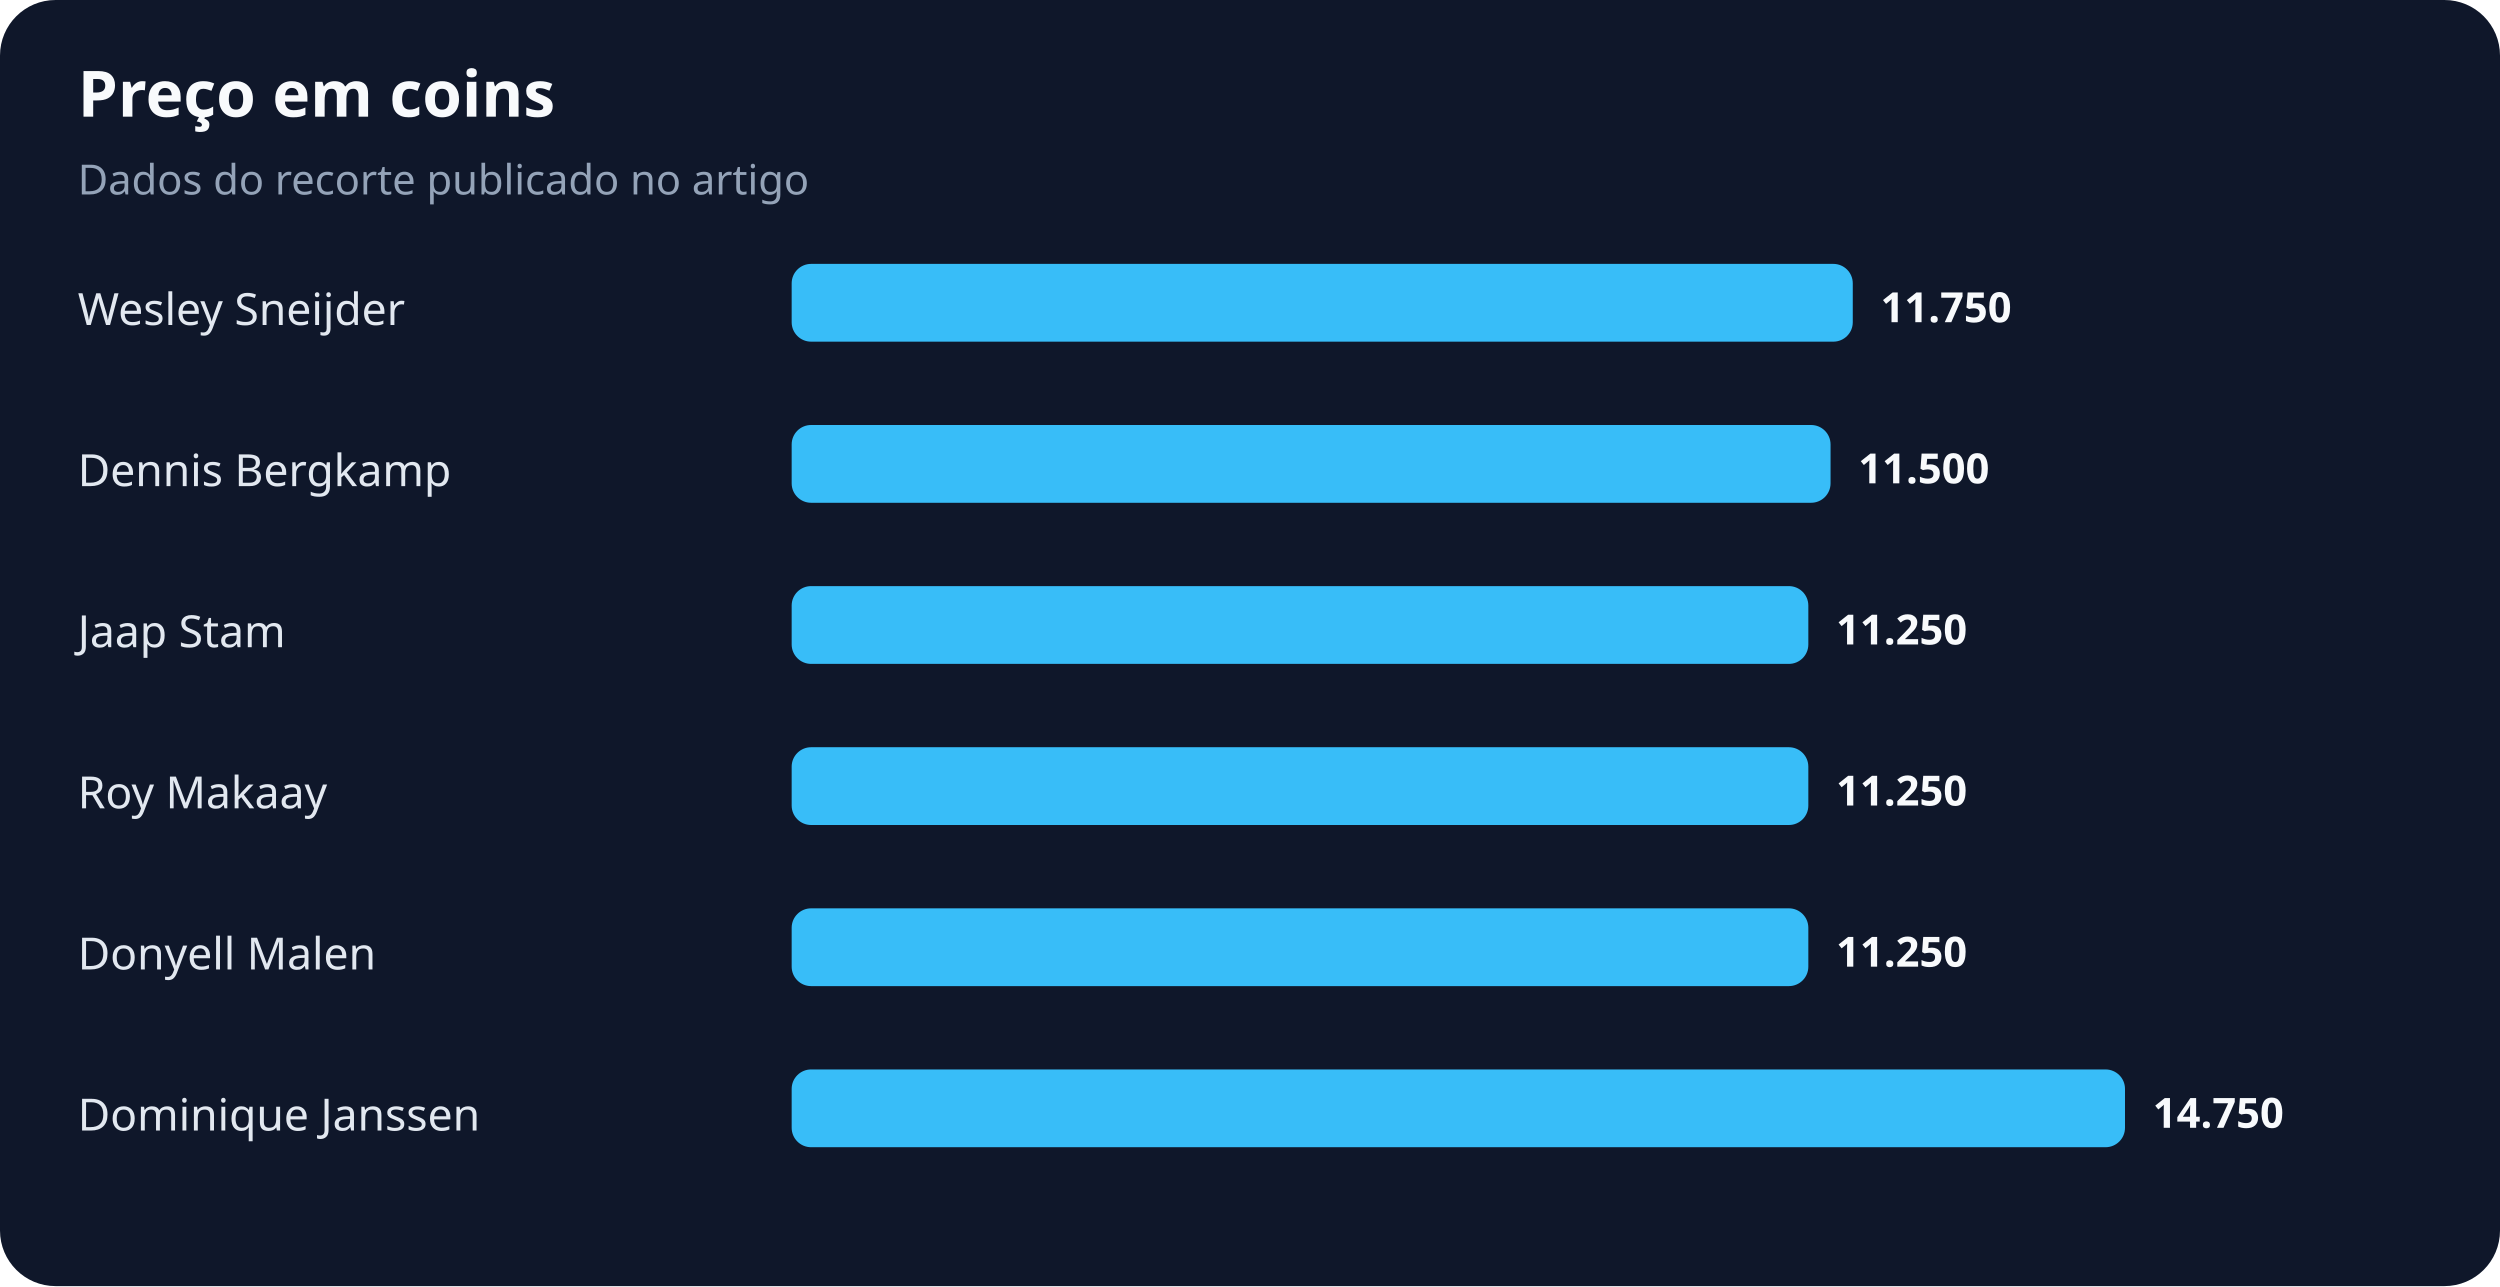
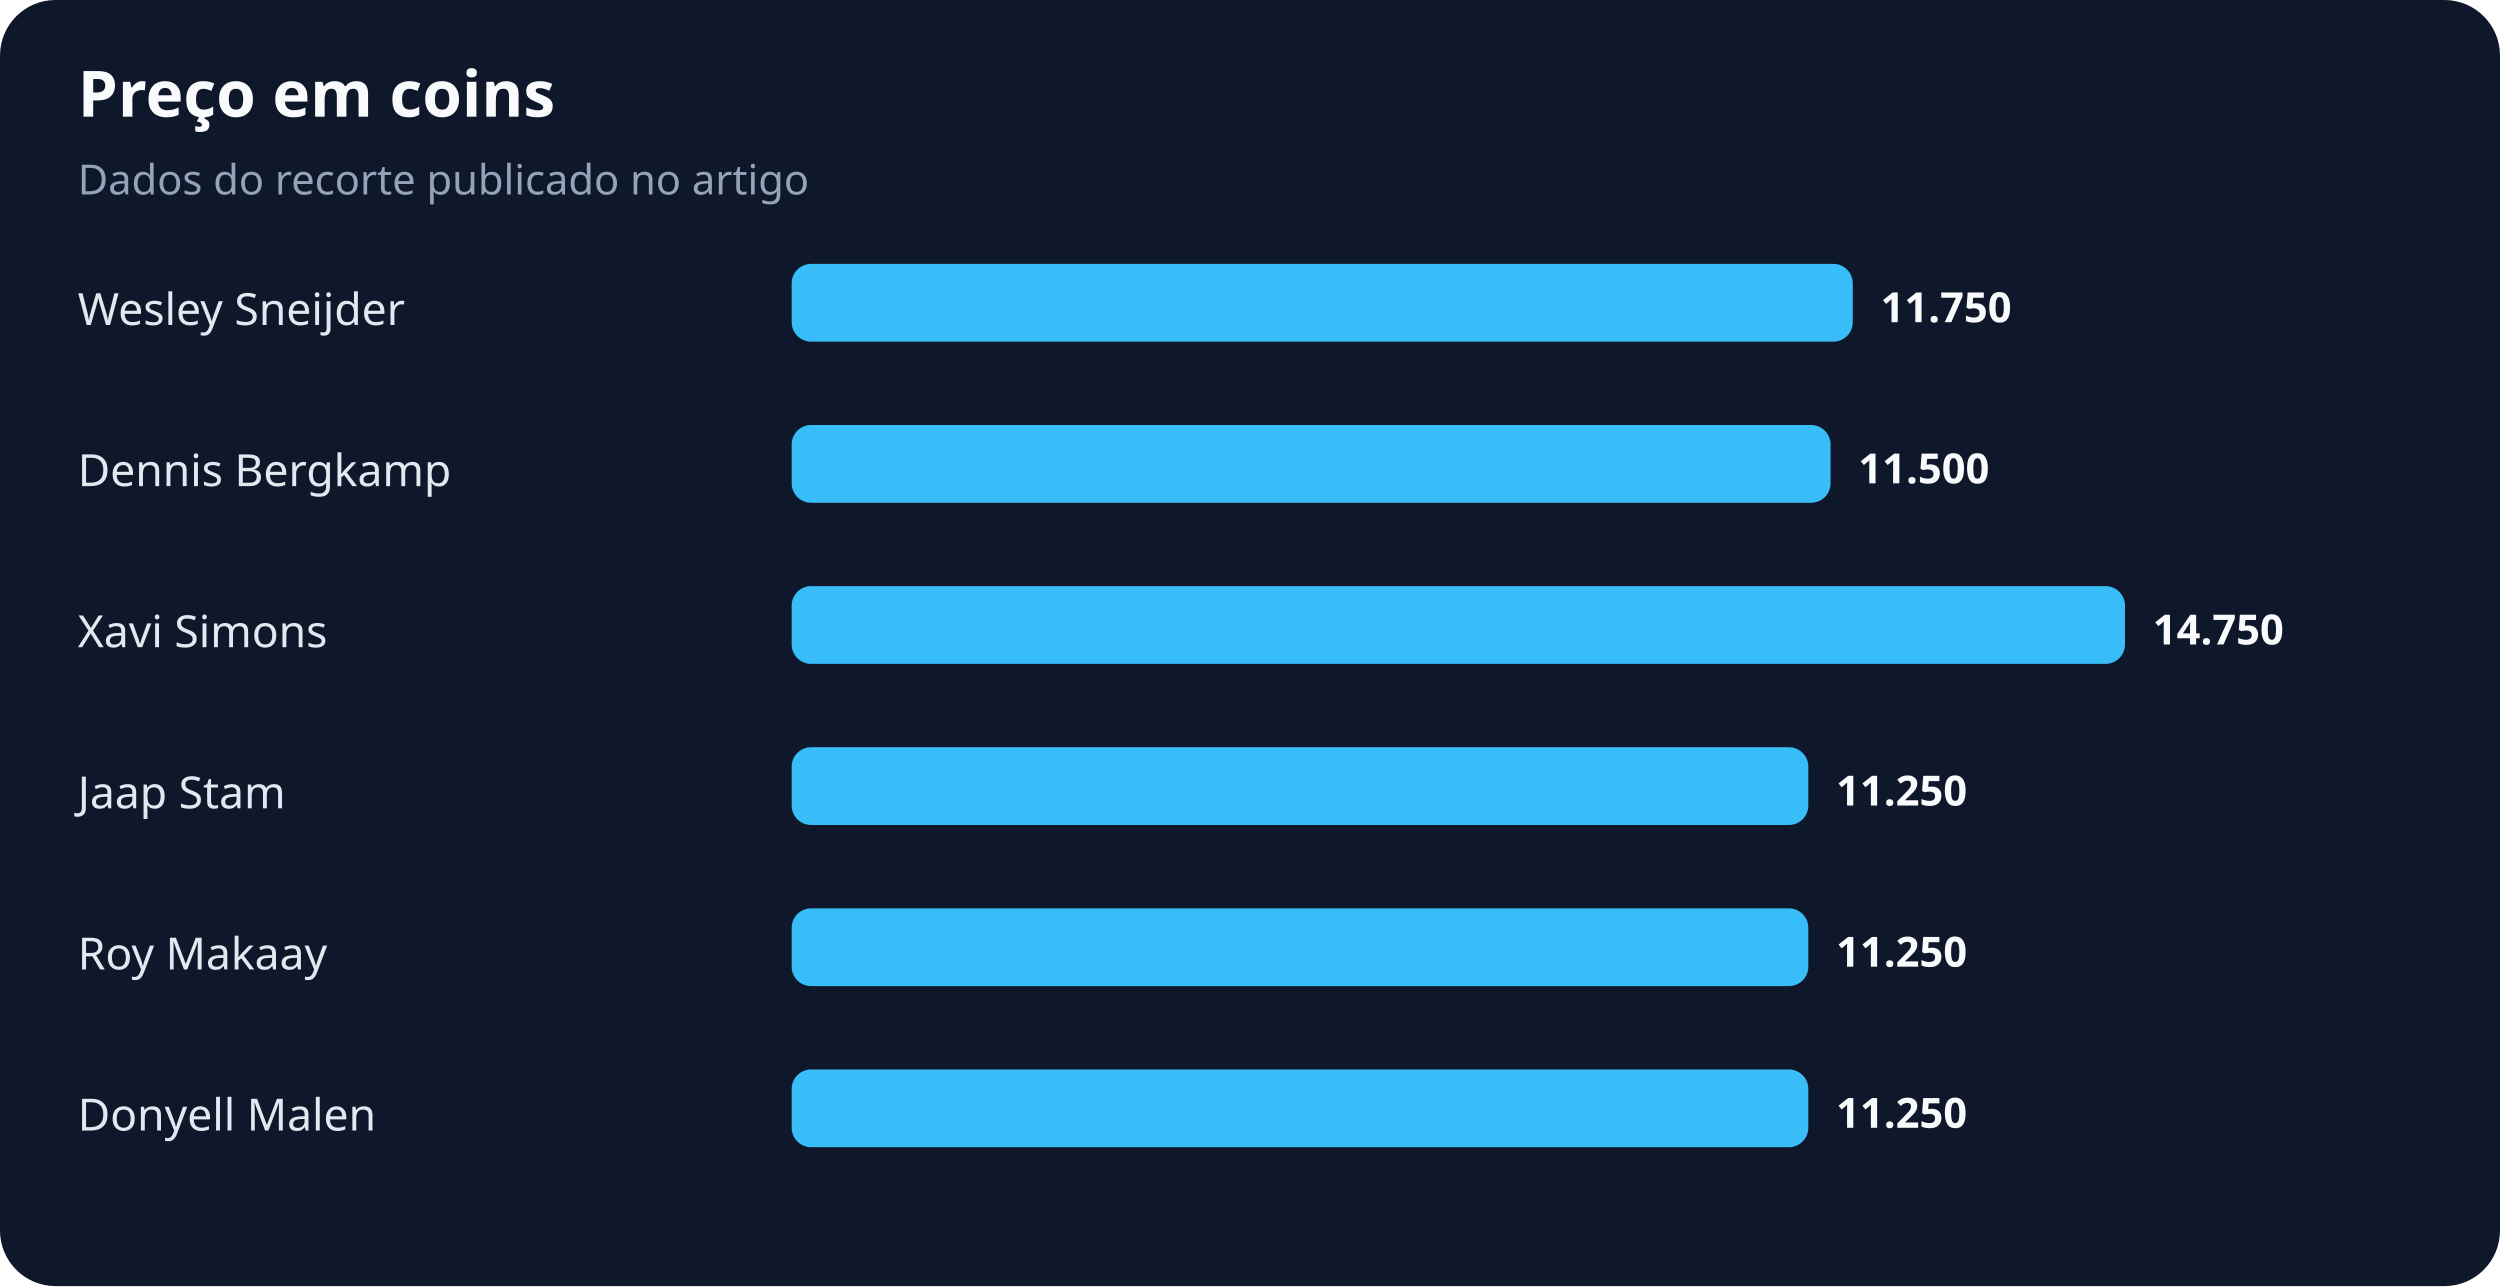
<svg xmlns="http://www.w3.org/2000/svg" width="900" height="463" viewBox="0 0 900 463" role="img" aria-labelledby="title desc">
  <rect width="100%" height="100%" rx="20" fill="#0f172a" />
  <text x="28" y="42" fill="#f8fafc" font-family="system-ui,sans-serif" font-size="23" font-weight="700">Preço em coins</text>
  <text x="28" y="70" fill="#94a3b8" font-family="system-ui,sans-serif" font-size="15">Dados do recorte publicado no artigo</text>
  <text x="28" y="117" fill="#e2e8f0" font-family="system-ui,sans-serif" font-size="16">Wesley Sneijder</text>
  <rect x="285" y="95" width="382" height="28" rx="7" fill="#38bdf8" />
  <text x="677" y="116" fill="#f8fafc" font-family="system-ui,sans-serif" font-size="15" font-weight="700">11.750</text>
  <text x="28" y="175" fill="#e2e8f0" font-family="system-ui,sans-serif" font-size="16">Dennis Bergkamp</text>
  <rect x="285" y="153" width="374" height="28" rx="7" fill="#38bdf8" />
  <text x="669" y="174" fill="#f8fafc" font-family="system-ui,sans-serif" font-size="15" font-weight="700">11.500</text>
-   <text x="28" y="233" fill="#e2e8f0" font-family="system-ui,sans-serif" font-size="16">Jaap Stam</text>
-   <rect x="285" y="211" width="366" height="28" rx="7" fill="#38bdf8" />
-   <text x="661" y="232" fill="#f8fafc" font-family="system-ui,sans-serif" font-size="15" font-weight="700">11.250</text>
-   <text x="28" y="291" fill="#e2e8f0" font-family="system-ui,sans-serif" font-size="16">Roy Makaay</text>
+   <text x="28" y="233" fill="#e2e8f0" font-family="system-ui,sans-serif" font-size="16">Xavi Simons</text>
+   <rect x="285" y="211" width="480" height="28" rx="7" fill="#38bdf8" />
+   <text x="775" y="232" fill="#f8fafc" font-family="system-ui,sans-serif" font-size="15" font-weight="700">14.750</text>
+   <text x="28" y="291" fill="#e2e8f0" font-family="system-ui,sans-serif" font-size="16">Jaap Stam</text>
  <rect x="285" y="269" width="366" height="28" rx="7" fill="#38bdf8" />
  <text x="661" y="290" fill="#f8fafc" font-family="system-ui,sans-serif" font-size="15" font-weight="700">11.250</text>
-   <text x="28" y="349" fill="#e2e8f0" font-family="system-ui,sans-serif" font-size="16">Donyell Malen</text>
+   <text x="28" y="349" fill="#e2e8f0" font-family="system-ui,sans-serif" font-size="16">Roy Makaay</text>
  <rect x="285" y="327" width="366" height="28" rx="7" fill="#38bdf8" />
  <text x="661" y="348" fill="#f8fafc" font-family="system-ui,sans-serif" font-size="15" font-weight="700">11.250</text>
-   <text x="28" y="407" fill="#e2e8f0" font-family="system-ui,sans-serif" font-size="16">Dominique Janssen</text>
-   <rect x="285" y="385" width="480" height="28" rx="7" fill="#38bdf8" />
-   <text x="775" y="406" fill="#f8fafc" font-family="system-ui,sans-serif" font-size="15" font-weight="700">14.750</text>
+   <text x="28" y="407" fill="#e2e8f0" font-family="system-ui,sans-serif" font-size="16">Donyell Malen</text>
+   <rect x="285" y="385" width="366" height="28" rx="7" fill="#38bdf8" />
+   <text x="661" y="406" fill="#f8fafc" font-family="system-ui,sans-serif" font-size="15" font-weight="700">11.250</text>
</svg>
